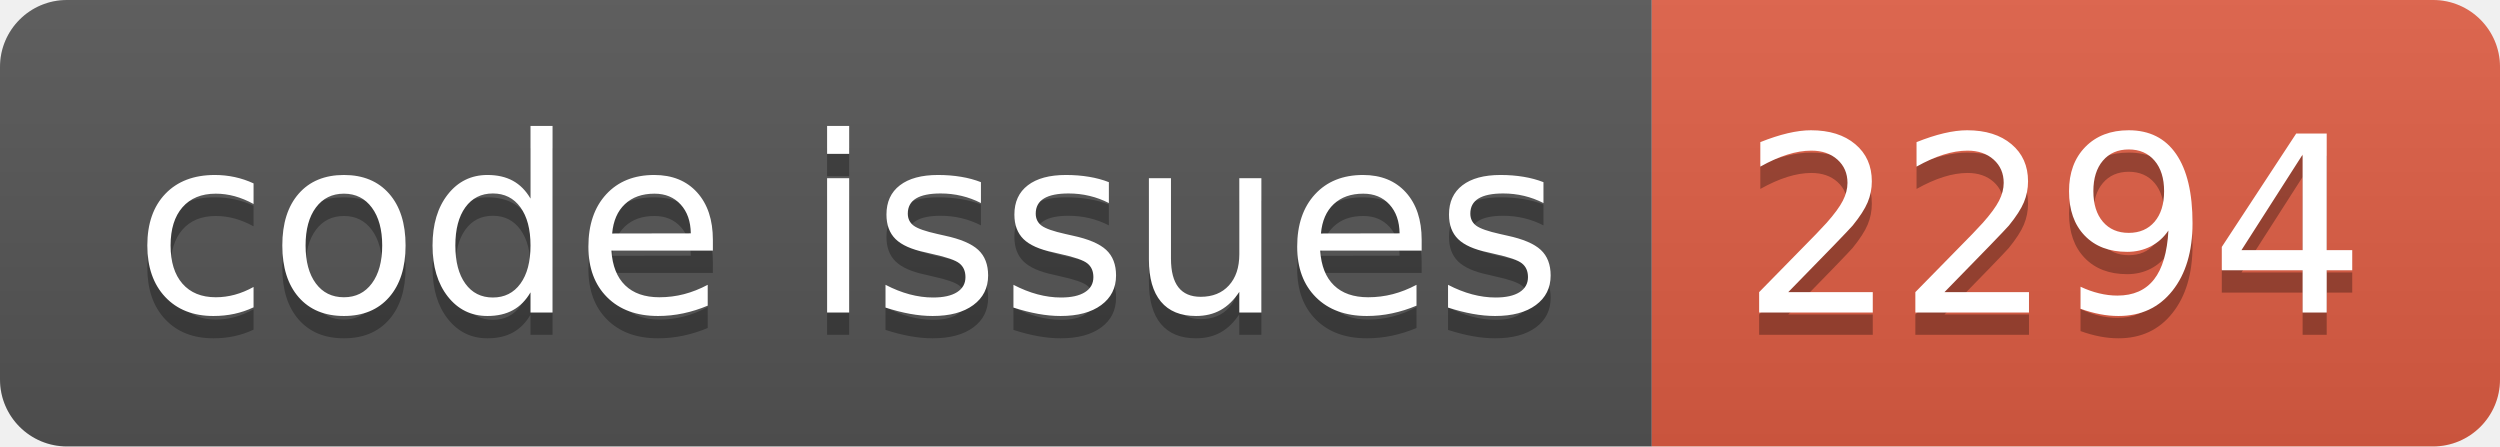
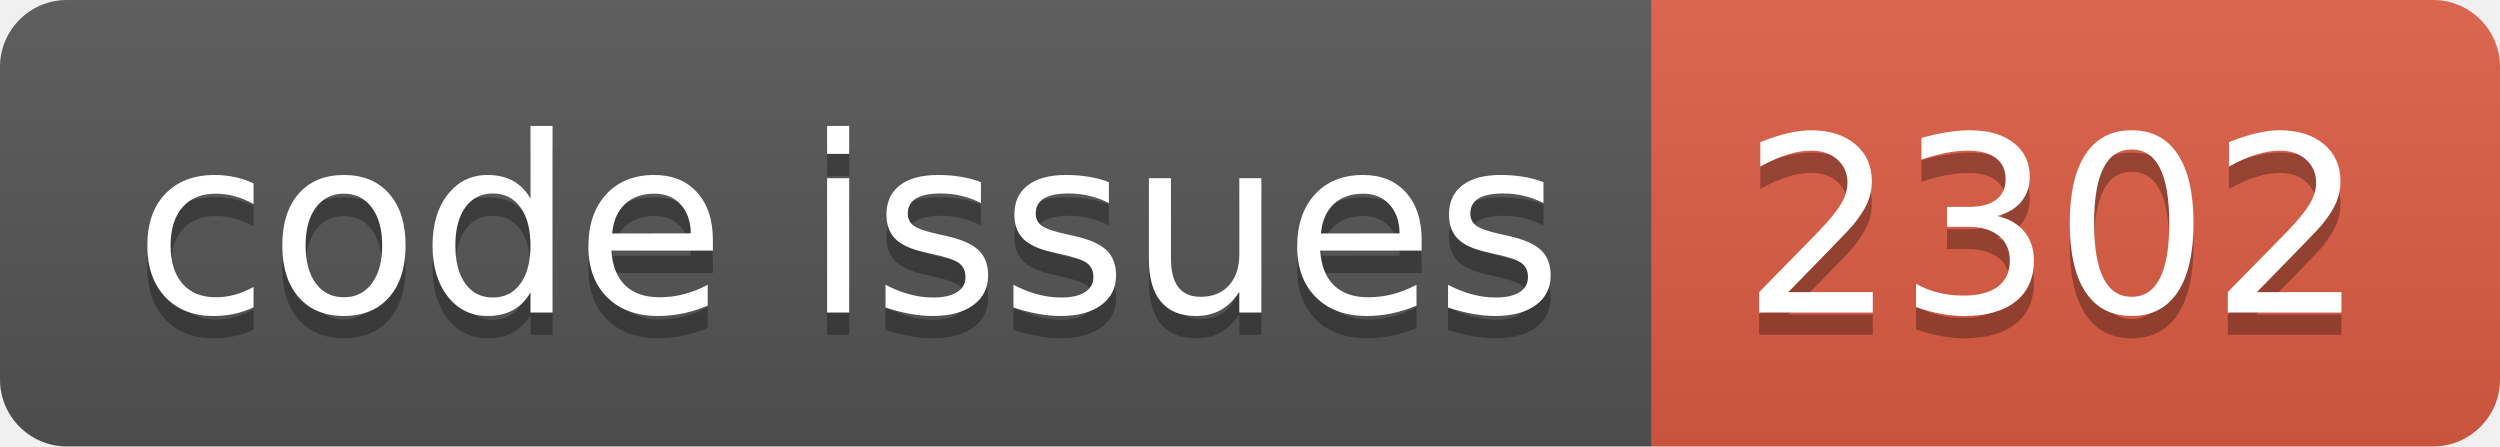
<svg xmlns="http://www.w3.org/2000/svg" width="112.0" height="20">
  <linearGradient id="smooth" x2="0" y2="100%">
    <stop offset="0" stop-color="#bbb" stop-opacity=".1" />
    <stop offset="1" stop-opacity=".1" />
  </linearGradient>
  <clipPath id="round">
    <rect width="112.0" height="20" rx="3" fill="#fff" />
  </clipPath>
  <g clip-path="url(#round)">
    <rect width="74.0" height="20" fill="#555" />
    <rect x="74.0" width="38.0" height="20" fill="#e05d44" />
    <rect width="112.0" height="20" fill="url(#smooth)" />
  </g>
  <g fill="#fff" text-anchor="middle" font-family="DejaVu Sans,Verdana,Geneva,sans-serif" font-size="110">
    <text x="380.0" y="150" fill="#010101" fill-opacity=".3" transform="scale(0.1)" textLength="640.0" lengthAdjust="spacing">code issues</text>
    <text x="380.0" y="140" transform="scale(0.1)" textLength="640.0" lengthAdjust="spacing">code issues</text>
-     <text x="920.0" y="150" fill="#010101" fill-opacity=".3" transform="scale(0.1)" textLength="280.0" lengthAdjust="spacing">2294</text>
-     <text x="920.0" y="140" transform="scale(0.1)" textLength="280.0" lengthAdjust="spacing">2294</text>
+     <text x="920.0" y="150" fill="#010101" fill-opacity=".3" transform="scale(0.1)" textLength="280.0" lengthAdjust="spacing">2302</text>
+     <text x="920.0" y="140" transform="scale(0.1)" textLength="280.0" lengthAdjust="spacing">2302</text>
  </g>
</svg>
